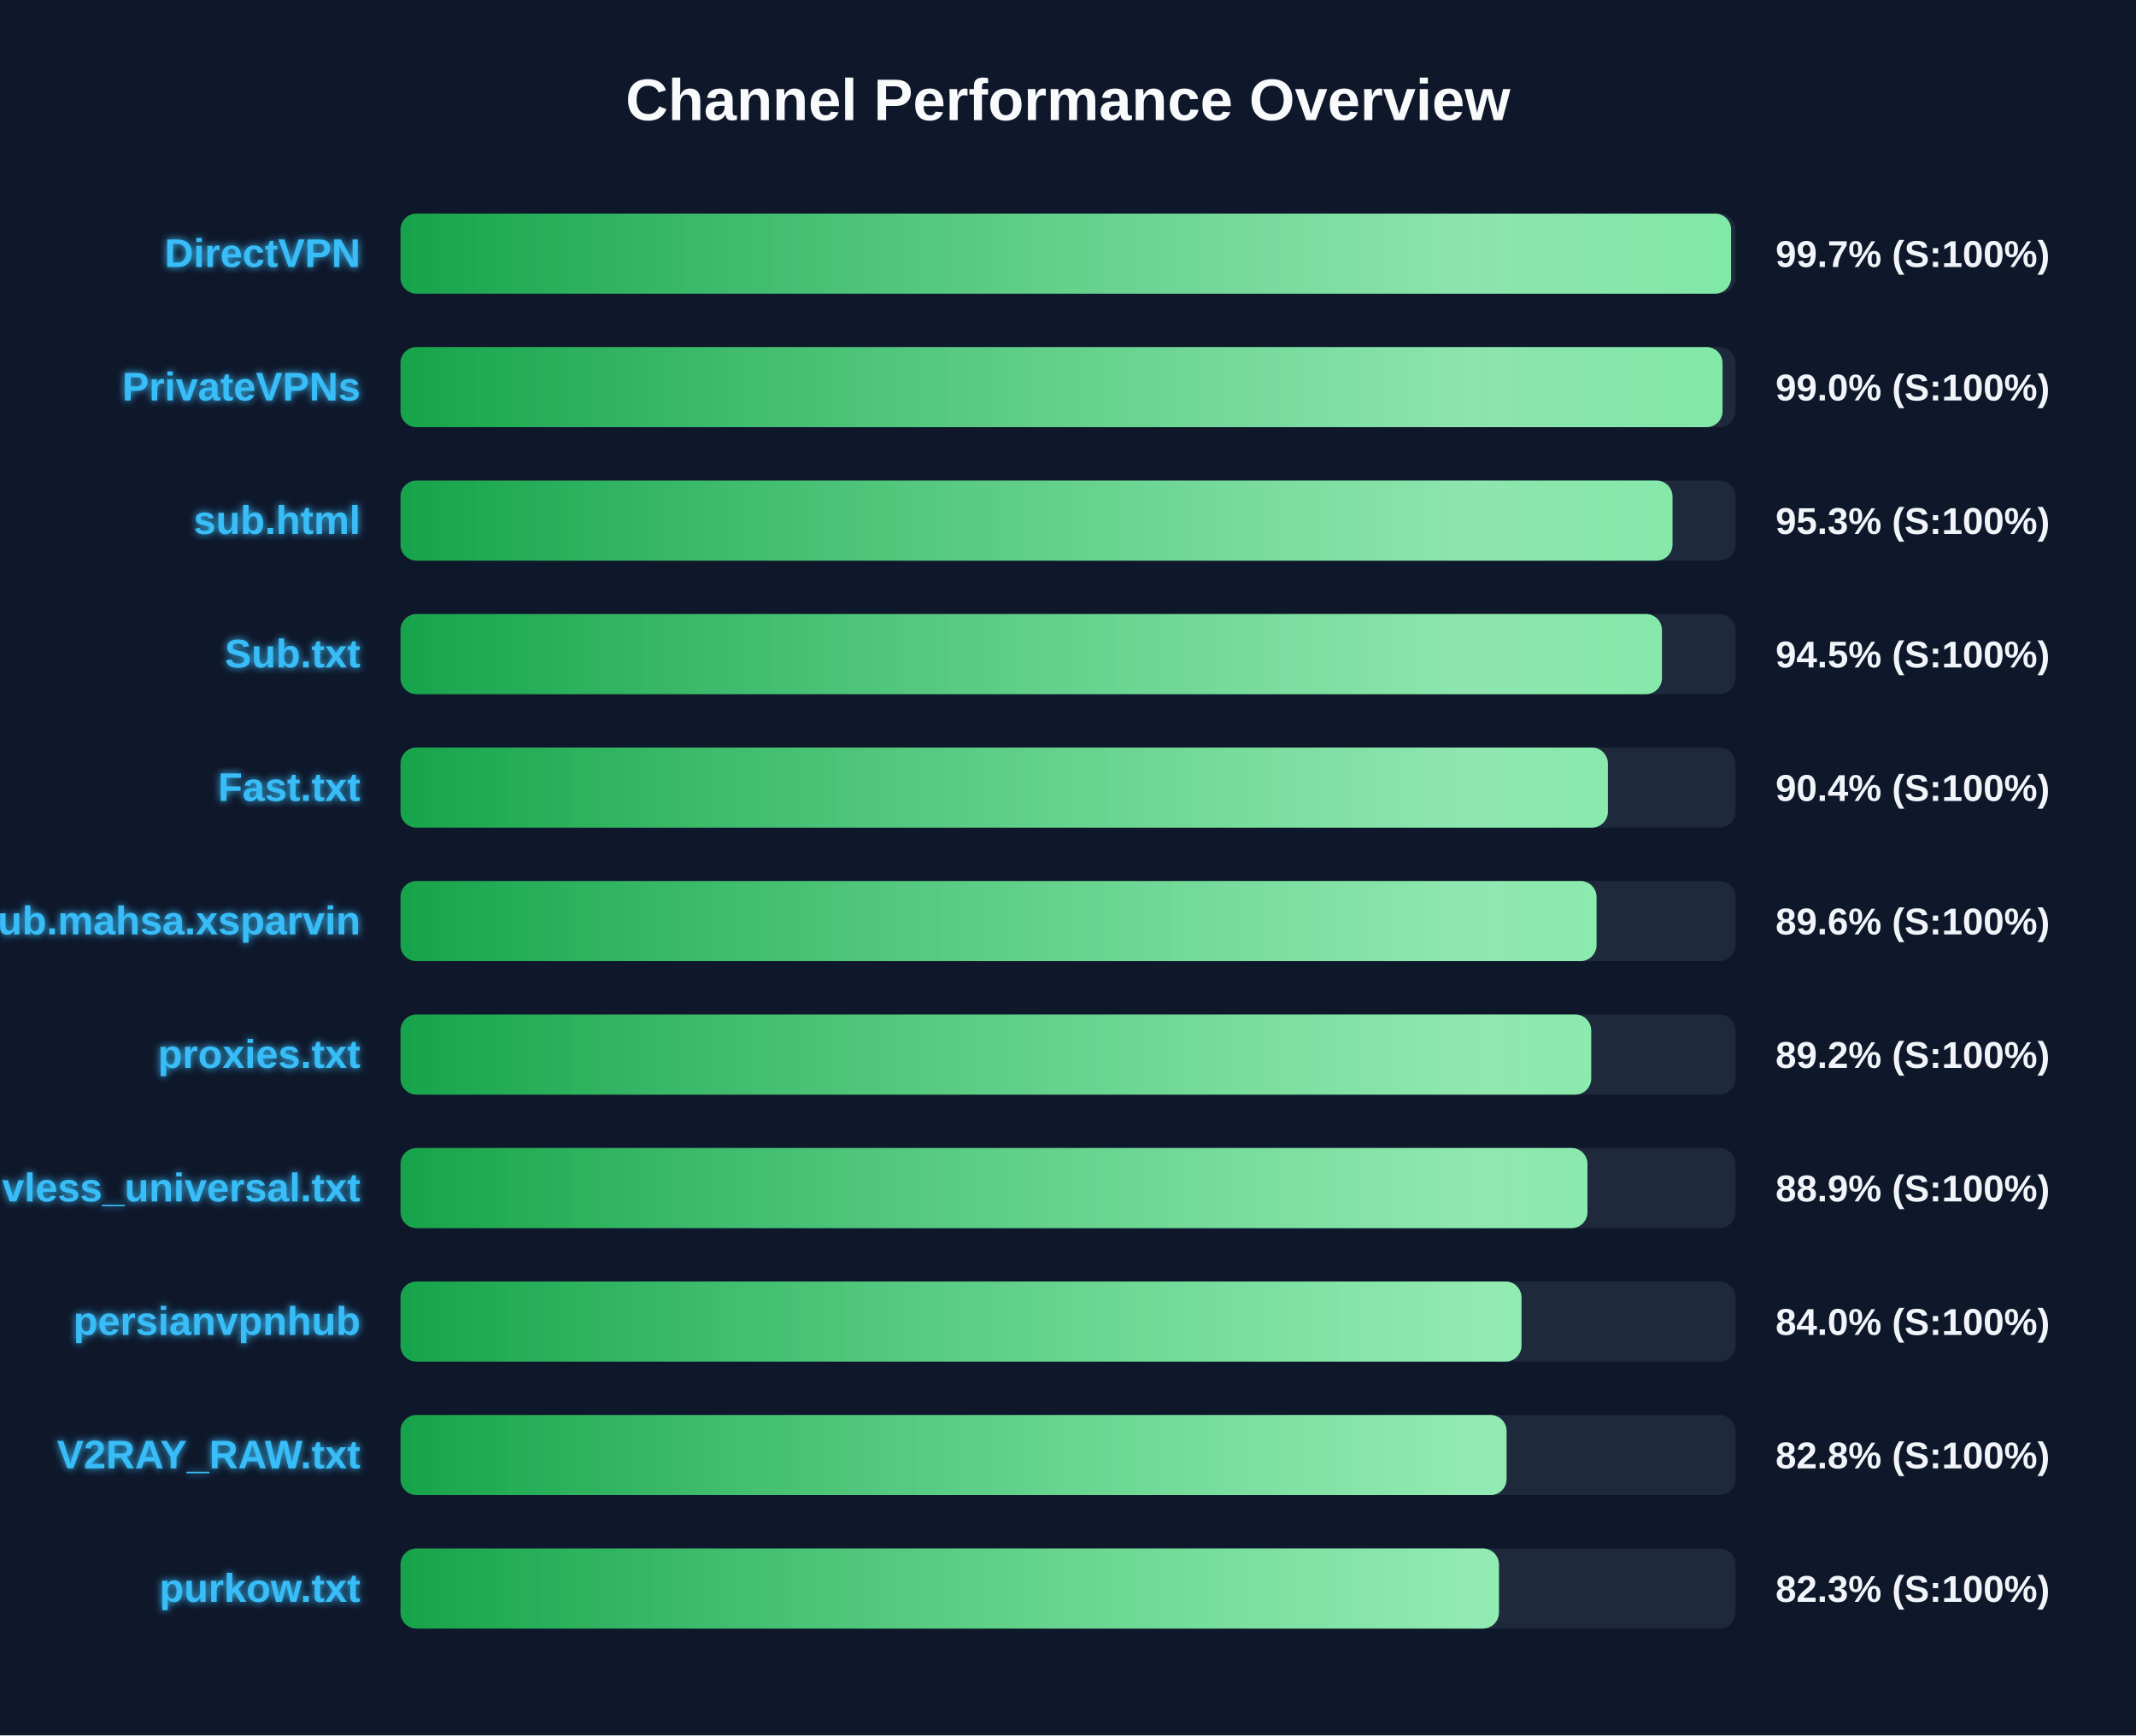
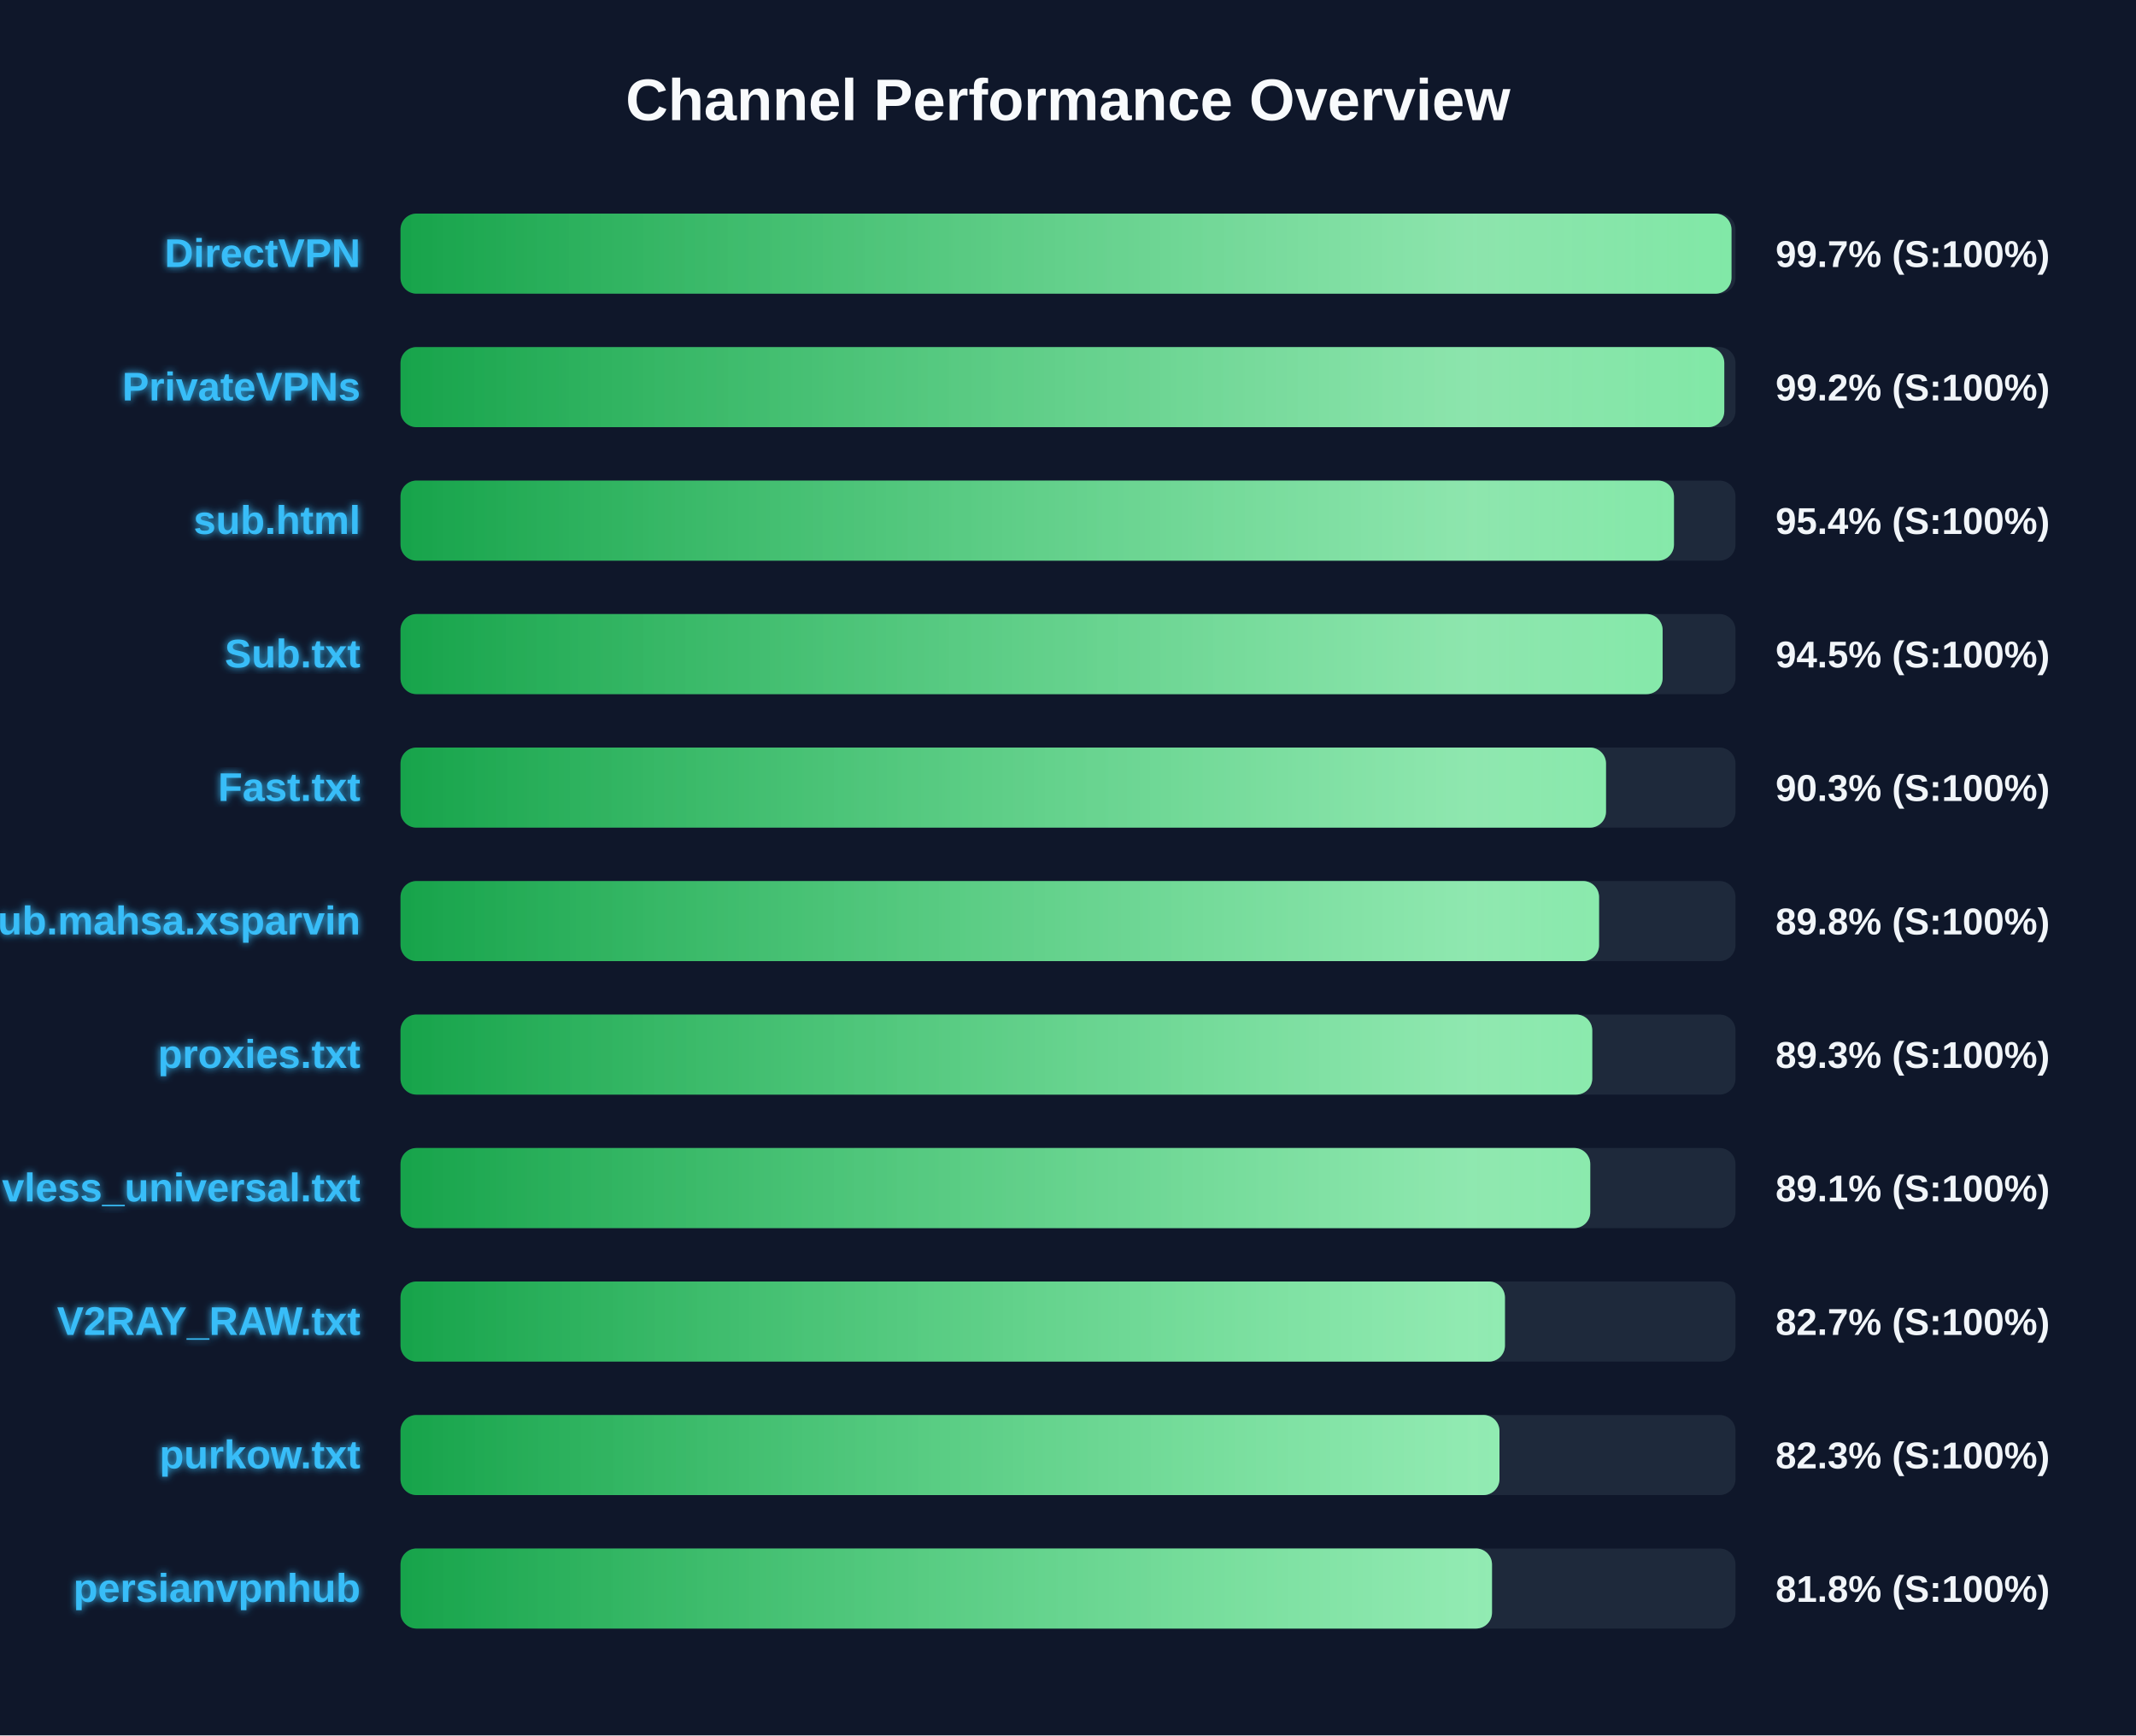
<svg xmlns="http://www.w3.org/2000/svg" width="800" height="650" version="1.1">
  <defs>
    <linearGradient id="grad-green" x1="0%" y1="0%" x2="100%" y2="0%">
      <stop offset="0%" stop-color="#16a34a" />
      <stop offset="100%" stop-color="#4ade80" />
    </linearGradient>
    <linearGradient id="grad-yellow" x1="0%" y1="0%" x2="100%" y2="0%">
      <stop offset="0%" stop-color="#ca8a04" />
      <stop offset="100%" stop-color="#fde047" />
    </linearGradient>
    <linearGradient id="grad-red" x1="0%" y1="0%" x2="100%" y2="0%">
      <stop offset="0%" stop-color="#dc2626" />
      <stop offset="100%" stop-color="#f87171" />
    </linearGradient>
    <linearGradient id="shimmer" x1="0%" y1="0%" x2="100%" y2="0%">
      <stop offset="0%" stop-color="rgba(255,255,255,0)" />
      <stop offset="50%" stop-color="rgba(255,255,255,0.4)" />
      <stop offset="100%" stop-color="rgba(255,255,255,0)" />
    </linearGradient>
    <filter id="glow" x="-20%" y="-20%" width="140%" height="140%">
      <feGaussianBlur stdDeviation="1.5" result="blur" />
      <feComposite in="SourceGraphic" in2="blur" operator="over" />
    </filter>
  </defs>
  <style>
        .bg-rect { fill: #0f172a; }
        .title { font: bold 22px 'Segoe UI', Arial, sans-serif; fill: #f8fafc; }
        .row { font: bold 15px 'Segoe UI', Arial, sans-serif; fill: #38bdf8; filter: url(#glow); }
        .score { font: bold 14px 'Segoe UI', Arial, sans-serif; fill: #f1f5f9; }
        @keyframes shimmer-anim {
            0% { transform: translateX(-100%); }
            100% { transform: translateX(200%); }
        }
        .shimmer-rect {
            animation: shimmer-anim 2.5s infinite linear;
        }
    </style>
  <rect width="100%" height="100%" class="bg-rect" />
  <text x="400" y="45" text-anchor="middle" class="title">Channel Performance Overview</text>
  <rect x="150" y="80" width="500" height="30" fill="#1e293b" rx="6" />
  <clipPath id="clip-0">
-     <rect x="150" y="80" width="498.35" height="30" rx="6" />
+     <rect x="150" y="80" width="498.5" height="30" rx="6" />
  </clipPath>
-   <rect x="150" y="80" width="498.35" height="30" fill="url(#grad-green)" rx="6" />
+   <rect x="150" y="80" width="498.5" height="30" fill="url(#grad-green)" rx="6" />
  <g clip-path="url(#clip-0)">
    <rect x="150" y="80" width="100%" height="30" fill="url(#shimmer)" class="shimmer-rect" />
  </g>
  <text x="135" y="100" text-anchor="end" class="row">DirectVPN</text>
  <text x="665" y="100" text-anchor="start" class="score">99.7% (S:100%)</text>
  <rect x="150" y="130" width="500" height="30" fill="#1e293b" rx="6" />
  <clipPath id="clip-1">
-     <rect x="150" y="130" width="495.15" height="30" rx="6" />
+     <rect x="150" y="130" width="495.8" height="30" rx="6" />
  </clipPath>
-   <rect x="150" y="130" width="495.15" height="30" fill="url(#grad-green)" rx="6" />
+   <rect x="150" y="130" width="495.8" height="30" fill="url(#grad-green)" rx="6" />
  <g clip-path="url(#clip-1)">
    <rect x="150" y="130" width="100%" height="30" fill="url(#shimmer)" class="shimmer-rect" />
  </g>
  <text x="135" y="150" text-anchor="end" class="row">PrivateVPNs</text>
-   <text x="665" y="150" text-anchor="start" class="score">99.0% (S:100%)</text>
+   <text x="665" y="150" text-anchor="start" class="score">99.2% (S:100%)</text>
  <rect x="150" y="180" width="500" height="30" fill="#1e293b" rx="6" />
  <clipPath id="clip-2">
-     <rect x="150" y="180" width="476.4" height="30" rx="6" />
+     <rect x="150" y="180" width="476.95" height="30" rx="6" />
  </clipPath>
-   <rect x="150" y="180" width="476.4" height="30" fill="url(#grad-green)" rx="6" />
+   <rect x="150" y="180" width="476.95" height="30" fill="url(#grad-green)" rx="6" />
  <g clip-path="url(#clip-2)">
    <rect x="150" y="180" width="100%" height="30" fill="url(#shimmer)" class="shimmer-rect" />
  </g>
  <text x="135" y="200" text-anchor="end" class="row">sub.html</text>
-   <text x="665" y="200" text-anchor="start" class="score">95.3% (S:100%)</text>
+   <text x="665" y="200" text-anchor="start" class="score">95.4% (S:100%)</text>
  <rect x="150" y="230" width="500" height="30" fill="#1e293b" rx="6" />
  <clipPath id="clip-3">
-     <rect x="150" y="230" width="472.45" height="30" rx="6" />
+     <rect x="150" y="230" width="472.7" height="30" rx="6" />
  </clipPath>
-   <rect x="150" y="230" width="472.45" height="30" fill="url(#grad-green)" rx="6" />
+   <rect x="150" y="230" width="472.7" height="30" fill="url(#grad-green)" rx="6" />
  <g clip-path="url(#clip-3)">
    <rect x="150" y="230" width="100%" height="30" fill="url(#shimmer)" class="shimmer-rect" />
  </g>
  <text x="135" y="250" text-anchor="end" class="row">Sub.txt</text>
  <text x="665" y="250" text-anchor="start" class="score">94.5% (S:100%)</text>
  <rect x="150" y="280" width="500" height="30" fill="#1e293b" rx="6" />
  <clipPath id="clip-4">
-     <rect x="150" y="280" width="452.2" height="30" rx="6" />
+     <rect x="150" y="280" width="451.5" height="30" rx="6" />
  </clipPath>
-   <rect x="150" y="280" width="452.2" height="30" fill="url(#grad-green)" rx="6" />
+   <rect x="150" y="280" width="451.5" height="30" fill="url(#grad-green)" rx="6" />
  <g clip-path="url(#clip-4)">
    <rect x="150" y="280" width="100%" height="30" fill="url(#shimmer)" class="shimmer-rect" />
  </g>
  <text x="135" y="300" text-anchor="end" class="row">Fast.txt</text>
-   <text x="665" y="300" text-anchor="start" class="score">90.4% (S:100%)</text>
+   <text x="665" y="300" text-anchor="start" class="score">90.3% (S:100%)</text>
  <rect x="150" y="330" width="500" height="30" fill="#1e293b" rx="6" />
  <clipPath id="clip-5">
-     <rect x="150" y="330" width="447.95" height="30" rx="6" />
+     <rect x="150" y="330" width="448.9" height="30" rx="6" />
  </clipPath>
-   <rect x="150" y="330" width="447.95" height="30" fill="url(#grad-green)" rx="6" />
+   <rect x="150" y="330" width="448.9" height="30" fill="url(#grad-green)" rx="6" />
  <g clip-path="url(#clip-5)">
    <rect x="150" y="330" width="100%" height="30" fill="url(#shimmer)" class="shimmer-rect" />
  </g>
  <text x="135" y="350" text-anchor="end" class="row">Sub.mahsa.xsparvin</text>
-   <text x="665" y="350" text-anchor="start" class="score">89.6% (S:100%)</text>
+   <text x="665" y="350" text-anchor="start" class="score">89.8% (S:100%)</text>
  <rect x="150" y="380" width="500" height="30" fill="#1e293b" rx="6" />
  <clipPath id="clip-6">
-     <rect x="150" y="380" width="445.95" height="30" rx="6" />
+     <rect x="150" y="380" width="446.35" height="30" rx="6" />
  </clipPath>
-   <rect x="150" y="380" width="445.95" height="30" fill="url(#grad-green)" rx="6" />
+   <rect x="150" y="380" width="446.35" height="30" fill="url(#grad-green)" rx="6" />
  <g clip-path="url(#clip-6)">
    <rect x="150" y="380" width="100%" height="30" fill="url(#shimmer)" class="shimmer-rect" />
  </g>
  <text x="135" y="400" text-anchor="end" class="row">proxies.txt</text>
-   <text x="665" y="400" text-anchor="start" class="score">89.2% (S:100%)</text>
+   <text x="665" y="400" text-anchor="start" class="score">89.3% (S:100%)</text>
  <rect x="150" y="430" width="500" height="30" fill="#1e293b" rx="6" />
  <clipPath id="clip-7">
-     <rect x="150" y="430" width="444.55" height="30" rx="6" />
+     <rect x="150" y="430" width="445.6" height="30" rx="6" />
  </clipPath>
-   <rect x="150" y="430" width="444.55" height="30" fill="url(#grad-green)" rx="6" />
+   <rect x="150" y="430" width="445.6" height="30" fill="url(#grad-green)" rx="6" />
  <g clip-path="url(#clip-7)">
    <rect x="150" y="430" width="100%" height="30" fill="url(#shimmer)" class="shimmer-rect" />
  </g>
  <text x="135" y="450" text-anchor="end" class="row">vless_universal.txt</text>
-   <text x="665" y="450" text-anchor="start" class="score">88.9% (S:100%)</text>
+   <text x="665" y="450" text-anchor="start" class="score">89.1% (S:100%)</text>
  <rect x="150" y="480" width="500" height="30" fill="#1e293b" rx="6" />
  <clipPath id="clip-8">
-     <rect x="150" y="480" width="419.85" height="30" rx="6" />
+     <rect x="150" y="480" width="413.65" height="30" rx="6" />
  </clipPath>
-   <rect x="150" y="480" width="419.85" height="30" fill="url(#grad-green)" rx="6" />
+   <rect x="150" y="480" width="413.65" height="30" fill="url(#grad-green)" rx="6" />
  <g clip-path="url(#clip-8)">
    <rect x="150" y="480" width="100%" height="30" fill="url(#shimmer)" class="shimmer-rect" />
  </g>
-   <text x="135" y="500" text-anchor="end" class="row">persianvpnhub</text>
-   <text x="665" y="500" text-anchor="start" class="score">84.0% (S:100%)</text>
+   <text x="135" y="500" text-anchor="end" class="row">V2RAY_RAW.txt</text>
+   <text x="665" y="500" text-anchor="start" class="score">82.7% (S:100%)</text>
  <rect x="150" y="530" width="500" height="30" fill="#1e293b" rx="6" />
  <clipPath id="clip-9">
-     <rect x="150" y="530" width="414.25" height="30" rx="6" />
+     <rect x="150" y="530" width="411.6" height="30" rx="6" />
  </clipPath>
-   <rect x="150" y="530" width="414.25" height="30" fill="url(#grad-green)" rx="6" />
+   <rect x="150" y="530" width="411.6" height="30" fill="url(#grad-green)" rx="6" />
  <g clip-path="url(#clip-9)">
    <rect x="150" y="530" width="100%" height="30" fill="url(#shimmer)" class="shimmer-rect" />
  </g>
-   <text x="135" y="550" text-anchor="end" class="row">V2RAY_RAW.txt</text>
-   <text x="665" y="550" text-anchor="start" class="score">82.8% (S:100%)</text>
+   <text x="135" y="550" text-anchor="end" class="row">purkow.txt</text>
+   <text x="665" y="550" text-anchor="start" class="score">82.3% (S:100%)</text>
  <rect x="150" y="580" width="500" height="30" fill="#1e293b" rx="6" />
  <clipPath id="clip-10">
-     <rect x="150" y="580" width="411.4" height="30" rx="6" />
+     <rect x="150" y="580" width="408.8" height="30" rx="6" />
  </clipPath>
-   <rect x="150" y="580" width="411.4" height="30" fill="url(#grad-green)" rx="6" />
+   <rect x="150" y="580" width="408.8" height="30" fill="url(#grad-green)" rx="6" />
  <g clip-path="url(#clip-10)">
    <rect x="150" y="580" width="100%" height="30" fill="url(#shimmer)" class="shimmer-rect" />
  </g>
-   <text x="135" y="600" text-anchor="end" class="row">purkow.txt</text>
-   <text x="665" y="600" text-anchor="start" class="score">82.3% (S:100%)</text>
+   <text x="135" y="600" text-anchor="end" class="row">persianvpnhub</text>
+   <text x="665" y="600" text-anchor="start" class="score">81.8% (S:100%)</text>
</svg>
